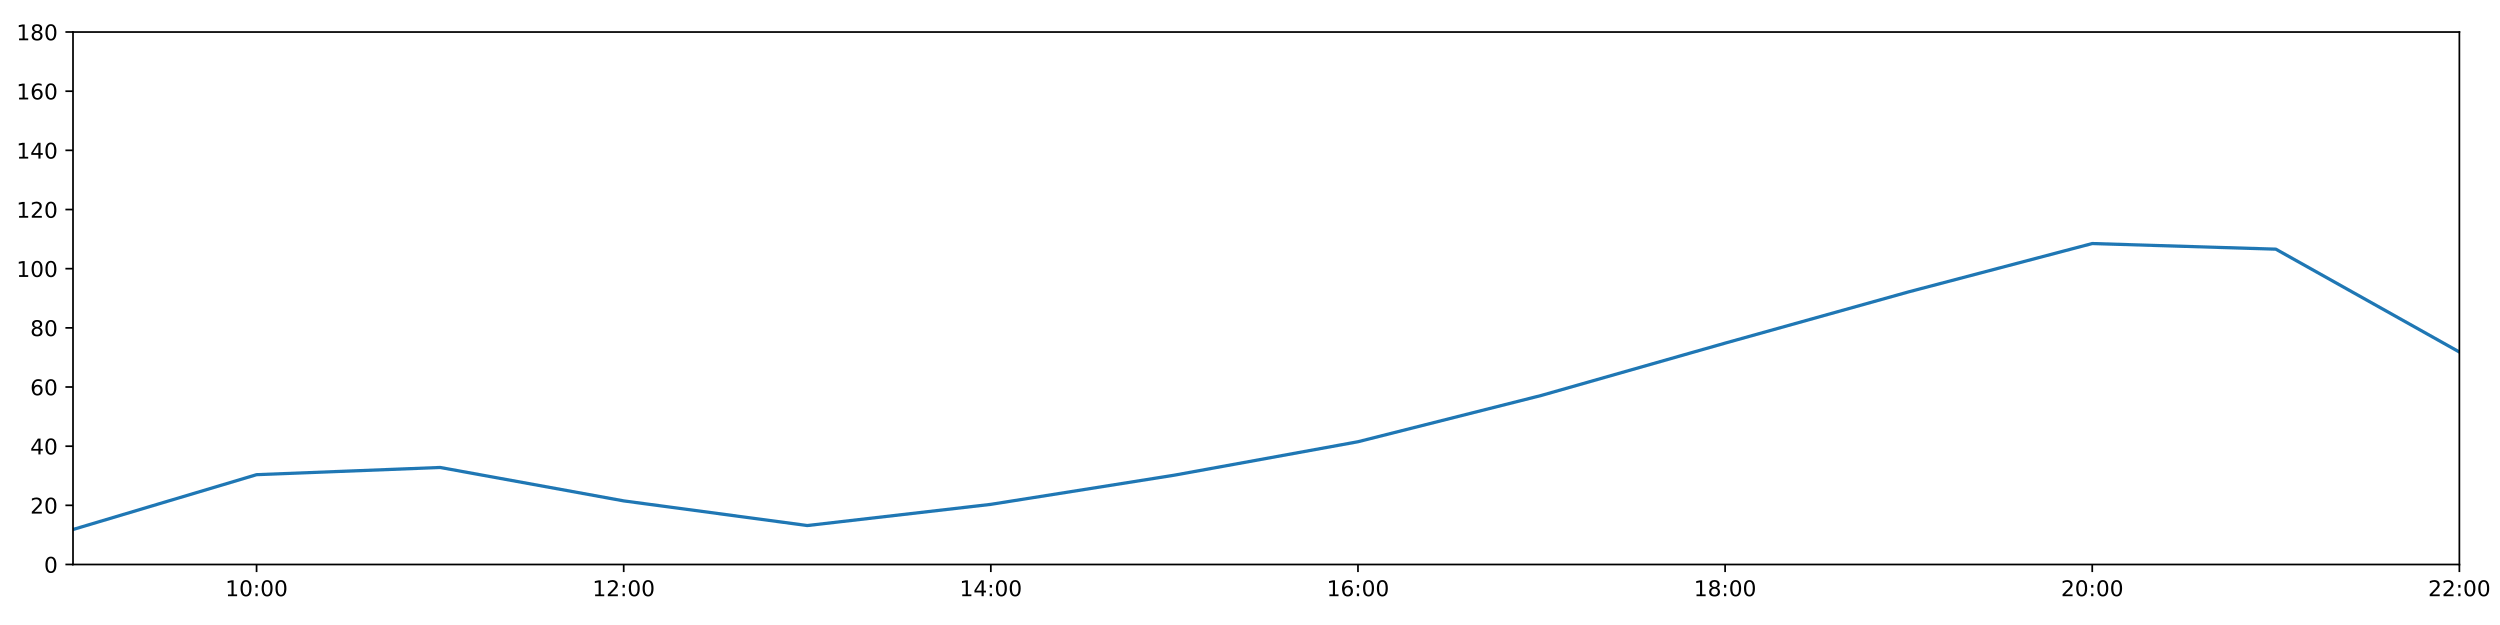
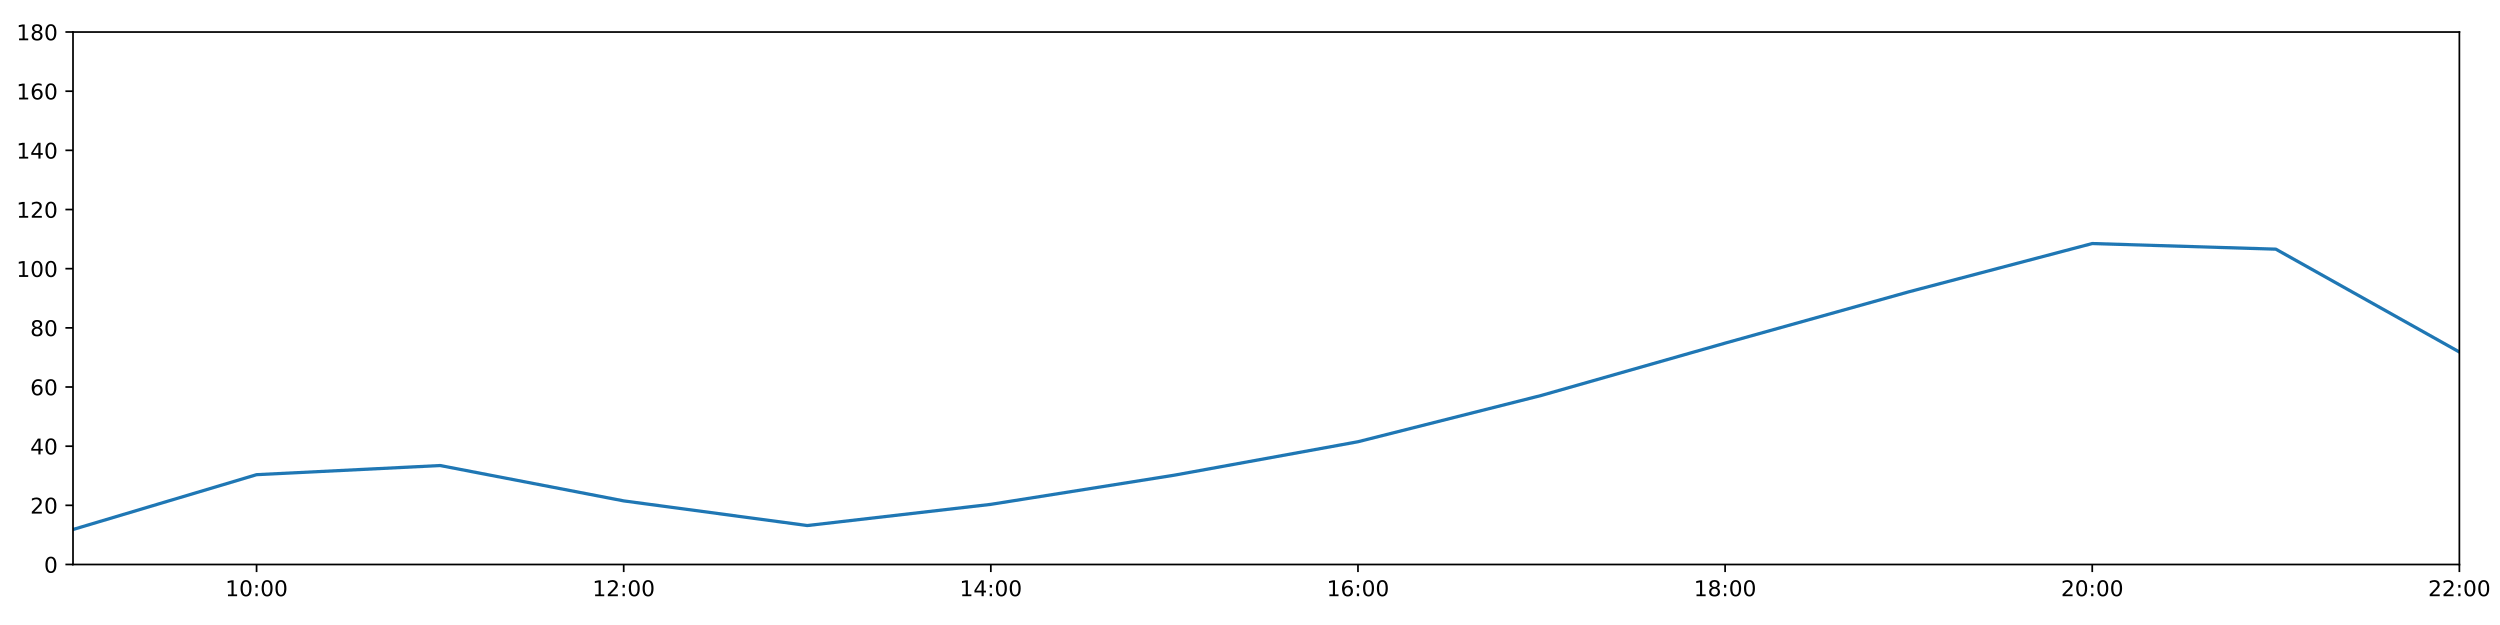
<svg xmlns="http://www.w3.org/2000/svg" xmlns:xlink="http://www.w3.org/1999/xlink" height="288pt" version="1.1" viewBox="0 0 1152 288" width="1152pt">
  <defs>
    <style type="text/css">
*{stroke-linecap:butt;stroke-linejoin:round;}
  </style>
  </defs>
  <g id="figure_1">
    <g id="patch_1">
      <path d="M 0 288  L 1152 288  L 1152 0  L 0 0  z " style="fill:#ffffff;" />
    </g>
    <g id="axes_1">
      <g id="patch_2">
        <path d="M 33.64 260.12  L 1133.28 260.12  L 1133.28 14.76  L 33.64 14.76  z " style="fill:#ffffff;" />
      </g>
      <g id="matplotlib.axis_1">
        <g id="xtick_1">
          <g id="line2d_1">
            <defs>
-               <path d="M 0 0  L 0 3.5  " id="m9f16836e4f" style="stroke:#000000;stroke-width:0.8;" />
-             </defs>
-             <g>
-               <use style="stroke:#000000;stroke-width:0.8;" x="118.228" xlink:href="#m9f16836e4f" y="260.12" />
+               <path d="M 0 0  L 0 3.5  " id="m4cc8183b78" style="stroke:#000000;stroke-width:0.8;" />
+             </defs>
+             <g>
+               <use style="stroke:#000000;stroke-width:0.8;" x="118.228" xlink:href="#m4cc8183b78" y="260.12" />
            </g>
          </g>
          <g id="text_1">
            <defs>
              <path d="M 12.406 8.297  L 28.516 8.297  L 28.516 63.922  L 10.984 60.406  L 10.984 69.391  L 28.422 72.906  L 38.281 72.906  L 38.281 8.297  L 54.391 8.297  L 54.391 0  L 12.406 0  z " id="DejaVuSans-49" />
              <path d="M 31.781 66.406  Q 24.172 66.406 20.328 58.906  Q 16.5 51.422 16.5 36.375  Q 16.5 21.391 20.328 13.891  Q 24.172 6.391 31.781 6.391  Q 39.453 6.391 43.281 13.891  Q 47.125 21.391 47.125 36.375  Q 47.125 51.422 43.281 58.906  Q 39.453 66.406 31.781 66.406  z M 31.781 74.219  Q 44.047 74.219 50.516 64.516  Q 56.984 54.828 56.984 36.375  Q 56.984 17.969 50.516 8.266  Q 44.047 -1.422 31.781 -1.422  Q 19.531 -1.422 13.062 8.266  Q 6.594 17.969 6.594 36.375  Q 6.594 54.828 13.062 64.516  Q 19.531 74.219 31.781 74.219  z " id="DejaVuSans-48" />
              <path d="M 11.719 12.406  L 22.016 12.406  L 22.016 0  L 11.719 0  z M 11.719 51.703  L 22.016 51.703  L 22.016 39.312  L 11.719 39.312  z " id="DejaVuSans-58" />
            </defs>
            <g transform="translate(103.8183 274.7184)scale(0.1 -0.1)">
              <use xlink:href="#DejaVuSans-49" />
              <use x="63.623" xlink:href="#DejaVuSans-48" />
              <use x="127.246" xlink:href="#DejaVuSans-58" />
              <use x="160.938" xlink:href="#DejaVuSans-48" />
              <use x="224.561" xlink:href="#DejaVuSans-48" />
            </g>
          </g>
        </g>
        <g id="xtick_2">
          <g id="line2d_2">
            <g>
-               <use style="stroke:#000000;stroke-width:0.8;" x="287.403" xlink:href="#m9f16836e4f" y="260.12" />
+               <use style="stroke:#000000;stroke-width:0.8;" x="287.403" xlink:href="#m4cc8183b78" y="260.12" />
            </g>
          </g>
          <g id="text_2">
            <defs>
              <path d="M 19.188 8.297  L 53.609 8.297  L 53.609 0  L 7.328 0  L 7.328 8.297  Q 12.938 14.109 22.625 23.891  Q 32.328 33.688 34.812 36.531  Q 39.547 41.844 41.422 45.531  Q 43.312 49.219 43.312 52.781  Q 43.312 58.594 39.234 62.25  Q 35.156 65.922 28.609 65.922  Q 23.969 65.922 18.812 64.312  Q 13.672 62.703 7.812 59.422  L 7.812 69.391  Q 13.766 71.781 18.938 73  Q 24.125 74.219 28.422 74.219  Q 39.75 74.219 46.484 68.547  Q 53.219 62.891 53.219 53.422  Q 53.219 48.922 51.531 44.891  Q 49.859 40.875 45.406 35.406  Q 44.188 33.984 37.641 27.219  Q 31.109 20.453 19.188 8.297  z " id="DejaVuSans-50" />
            </defs>
            <g transform="translate(272.9937 274.7184)scale(0.1 -0.1)">
              <use xlink:href="#DejaVuSans-49" />
              <use x="63.623" xlink:href="#DejaVuSans-50" />
              <use x="127.246" xlink:href="#DejaVuSans-58" />
              <use x="160.938" xlink:href="#DejaVuSans-48" />
              <use x="224.561" xlink:href="#DejaVuSans-48" />
            </g>
          </g>
        </g>
        <g id="xtick_3">
          <g id="line2d_3">
            <g>
-               <use style="stroke:#000000;stroke-width:0.8;" x="456.578" xlink:href="#m9f16836e4f" y="260.12" />
+               <use style="stroke:#000000;stroke-width:0.8;" x="456.578" xlink:href="#m4cc8183b78" y="260.12" />
            </g>
          </g>
          <g id="text_3">
            <defs>
              <path d="M 37.797 64.312  L 12.891 25.391  L 37.797 25.391  z M 35.203 72.906  L 47.609 72.906  L 47.609 25.391  L 58.016 25.391  L 58.016 17.188  L 47.609 17.188  L 47.609 0  L 37.797 0  L 37.797 17.188  L 4.891 17.188  L 4.891 26.703  z " id="DejaVuSans-52" />
            </defs>
            <g transform="translate(442.1691 274.7184)scale(0.1 -0.1)">
              <use xlink:href="#DejaVuSans-49" />
              <use x="63.623" xlink:href="#DejaVuSans-52" />
              <use x="127.246" xlink:href="#DejaVuSans-58" />
              <use x="160.938" xlink:href="#DejaVuSans-48" />
              <use x="224.561" xlink:href="#DejaVuSans-48" />
            </g>
          </g>
        </g>
        <g id="xtick_4">
          <g id="line2d_4">
            <g>
-               <use style="stroke:#000000;stroke-width:0.8;" x="625.754" xlink:href="#m9f16836e4f" y="260.12" />
+               <use style="stroke:#000000;stroke-width:0.8;" x="625.754" xlink:href="#m4cc8183b78" y="260.12" />
            </g>
          </g>
          <g id="text_4">
            <defs>
              <path d="M 33.016 40.375  Q 26.375 40.375 22.484 35.828  Q 18.609 31.297 18.609 23.391  Q 18.609 15.531 22.484 10.953  Q 26.375 6.391 33.016 6.391  Q 39.656 6.391 43.531 10.953  Q 47.406 15.531 47.406 23.391  Q 47.406 31.297 43.531 35.828  Q 39.656 40.375 33.016 40.375  z M 52.594 71.297  L 52.594 62.312  Q 48.875 64.062 45.094 64.984  Q 41.312 65.922 37.594 65.922  Q 27.828 65.922 22.672 59.328  Q 17.531 52.734 16.797 39.406  Q 19.672 43.656 24.016 45.922  Q 28.375 48.188 33.594 48.188  Q 44.578 48.188 50.953 41.516  Q 57.328 34.859 57.328 23.391  Q 57.328 12.156 50.688 5.359  Q 44.047 -1.422 33.016 -1.422  Q 20.359 -1.422 13.672 8.266  Q 6.984 17.969 6.984 36.375  Q 6.984 53.656 15.188 63.938  Q 23.391 74.219 37.203 74.219  Q 40.922 74.219 44.703 73.484  Q 48.484 72.75 52.594 71.297  z " id="DejaVuSans-54" />
            </defs>
            <g transform="translate(611.3445 274.7184)scale(0.1 -0.1)">
              <use xlink:href="#DejaVuSans-49" />
              <use x="63.623" xlink:href="#DejaVuSans-54" />
              <use x="127.246" xlink:href="#DejaVuSans-58" />
              <use x="160.938" xlink:href="#DejaVuSans-48" />
              <use x="224.561" xlink:href="#DejaVuSans-48" />
            </g>
          </g>
        </g>
        <g id="xtick_5">
          <g id="line2d_5">
            <g>
-               <use style="stroke:#000000;stroke-width:0.8;" x="794.929" xlink:href="#m9f16836e4f" y="260.12" />
+               <use style="stroke:#000000;stroke-width:0.8;" x="794.929" xlink:href="#m4cc8183b78" y="260.12" />
            </g>
          </g>
          <g id="text_5">
            <defs>
              <path d="M 31.781 34.625  Q 24.75 34.625 20.719 30.859  Q 16.703 27.094 16.703 20.516  Q 16.703 13.922 20.719 10.156  Q 24.75 6.391 31.781 6.391  Q 38.812 6.391 42.859 10.172  Q 46.922 13.969 46.922 20.516  Q 46.922 27.094 42.891 30.859  Q 38.875 34.625 31.781 34.625  z M 21.922 38.812  Q 15.578 40.375 12.031 44.719  Q 8.5 49.078 8.5 55.328  Q 8.5 64.062 14.719 69.141  Q 20.953 74.219 31.781 74.219  Q 42.672 74.219 48.875 69.141  Q 55.078 64.062 55.078 55.328  Q 55.078 49.078 51.531 44.719  Q 48 40.375 41.703 38.812  Q 48.828 37.156 52.797 32.312  Q 56.781 27.484 56.781 20.516  Q 56.781 9.906 50.312 4.234  Q 43.844 -1.422 31.781 -1.422  Q 19.734 -1.422 13.25 4.234  Q 6.781 9.906 6.781 20.516  Q 6.781 27.484 10.781 32.312  Q 14.797 37.156 21.922 38.812  z M 18.312 54.391  Q 18.312 48.734 21.844 45.562  Q 25.391 42.391 31.781 42.391  Q 38.141 42.391 41.719 45.562  Q 45.312 48.734 45.312 54.391  Q 45.312 60.062 41.719 63.234  Q 38.141 66.406 31.781 66.406  Q 25.391 66.406 21.844 63.234  Q 18.312 60.062 18.312 54.391  z " id="DejaVuSans-56" />
            </defs>
            <g transform="translate(780.5199 274.7184)scale(0.1 -0.1)">
              <use xlink:href="#DejaVuSans-49" />
              <use x="63.623" xlink:href="#DejaVuSans-56" />
              <use x="127.246" xlink:href="#DejaVuSans-58" />
              <use x="160.938" xlink:href="#DejaVuSans-48" />
              <use x="224.561" xlink:href="#DejaVuSans-48" />
            </g>
          </g>
        </g>
        <g id="xtick_6">
          <g id="line2d_6">
            <g>
-               <use style="stroke:#000000;stroke-width:0.8;" x="964.105" xlink:href="#m9f16836e4f" y="260.12" />
+               <use style="stroke:#000000;stroke-width:0.8;" x="964.105" xlink:href="#m4cc8183b78" y="260.12" />
            </g>
          </g>
          <g id="text_6">
            <g transform="translate(949.6952 274.7184)scale(0.1 -0.1)">
              <use xlink:href="#DejaVuSans-50" />
              <use x="63.623" xlink:href="#DejaVuSans-48" />
              <use x="127.246" xlink:href="#DejaVuSans-58" />
              <use x="160.938" xlink:href="#DejaVuSans-48" />
              <use x="224.561" xlink:href="#DejaVuSans-48" />
            </g>
          </g>
        </g>
        <g id="xtick_7">
          <g id="line2d_7">
            <g>
-               <use style="stroke:#000000;stroke-width:0.8;" x="1133.28" xlink:href="#m9f16836e4f" y="260.12" />
+               <use style="stroke:#000000;stroke-width:0.8;" x="1133.28" xlink:href="#m4cc8183b78" y="260.12" />
            </g>
          </g>
          <g id="text_7">
            <g transform="translate(1118.871 274.7184)scale(0.1 -0.1)">
              <use xlink:href="#DejaVuSans-50" />
              <use x="63.623" xlink:href="#DejaVuSans-50" />
              <use x="127.246" xlink:href="#DejaVuSans-58" />
              <use x="160.938" xlink:href="#DejaVuSans-48" />
              <use x="224.561" xlink:href="#DejaVuSans-48" />
            </g>
          </g>
        </g>
      </g>
      <g id="matplotlib.axis_2">
        <g id="ytick_1">
          <g id="line2d_8">
            <defs>
-               <path d="M 0 0  L -3.5 0  " id="m96b52ecee5" style="stroke:#000000;stroke-width:0.8;" />
-             </defs>
-             <g>
-               <use style="stroke:#000000;stroke-width:0.8;" x="33.64" xlink:href="#m96b52ecee5" y="260.12" />
+               <path d="M 0 0  L -3.5 0  " id="mbde75539a9" style="stroke:#000000;stroke-width:0.8;" />
+             </defs>
+             <g>
+               <use style="stroke:#000000;stroke-width:0.8;" x="33.64" xlink:href="#mbde75539a9" y="260.12" />
            </g>
          </g>
          <g id="text_8">
            <g transform="translate(20.2775 263.9192)scale(0.1 -0.1)">
              <use xlink:href="#DejaVuSans-48" />
            </g>
          </g>
        </g>
        <g id="ytick_2">
          <g id="line2d_9">
            <g>
-               <use style="stroke:#000000;stroke-width:0.8;" x="33.64" xlink:href="#m96b52ecee5" y="232.858" />
+               <use style="stroke:#000000;stroke-width:0.8;" x="33.64" xlink:href="#mbde75539a9" y="232.858" />
            </g>
          </g>
          <g id="text_9">
            <g transform="translate(13.915 236.657)scale(0.1 -0.1)">
              <use xlink:href="#DejaVuSans-50" />
              <use x="63.623" xlink:href="#DejaVuSans-48" />
            </g>
          </g>
        </g>
        <g id="ytick_3">
          <g id="line2d_10">
            <g>
-               <use style="stroke:#000000;stroke-width:0.8;" x="33.64" xlink:href="#m96b52ecee5" y="205.596" />
+               <use style="stroke:#000000;stroke-width:0.8;" x="33.64" xlink:href="#mbde75539a9" y="205.596" />
            </g>
          </g>
          <g id="text_10">
            <g transform="translate(13.915 209.3948)scale(0.1 -0.1)">
              <use xlink:href="#DejaVuSans-52" />
              <use x="63.623" xlink:href="#DejaVuSans-48" />
            </g>
          </g>
        </g>
        <g id="ytick_4">
          <g id="line2d_11">
            <g>
-               <use style="stroke:#000000;stroke-width:0.8;" x="33.64" xlink:href="#m96b52ecee5" y="178.333" />
+               <use style="stroke:#000000;stroke-width:0.8;" x="33.64" xlink:href="#mbde75539a9" y="178.333" />
            </g>
          </g>
          <g id="text_11">
            <g transform="translate(13.915 182.1326)scale(0.1 -0.1)">
              <use xlink:href="#DejaVuSans-54" />
              <use x="63.623" xlink:href="#DejaVuSans-48" />
            </g>
          </g>
        </g>
        <g id="ytick_5">
          <g id="line2d_12">
            <g>
-               <use style="stroke:#000000;stroke-width:0.8;" x="33.64" xlink:href="#m96b52ecee5" y="151.071" />
+               <use style="stroke:#000000;stroke-width:0.8;" x="33.64" xlink:href="#mbde75539a9" y="151.071" />
            </g>
          </g>
          <g id="text_12">
            <g transform="translate(13.915 154.8703)scale(0.1 -0.1)">
              <use xlink:href="#DejaVuSans-56" />
              <use x="63.623" xlink:href="#DejaVuSans-48" />
            </g>
          </g>
        </g>
        <g id="ytick_6">
          <g id="line2d_13">
            <g>
-               <use style="stroke:#000000;stroke-width:0.8;" x="33.64" xlink:href="#m96b52ecee5" y="123.809" />
+               <use style="stroke:#000000;stroke-width:0.8;" x="33.64" xlink:href="#mbde75539a9" y="123.809" />
            </g>
          </g>
          <g id="text_13">
            <g transform="translate(7.5525 127.6081)scale(0.1 -0.1)">
              <use xlink:href="#DejaVuSans-49" />
              <use x="63.623" xlink:href="#DejaVuSans-48" />
              <use x="127.246" xlink:href="#DejaVuSans-48" />
            </g>
          </g>
        </g>
        <g id="ytick_7">
          <g id="line2d_14">
            <g>
-               <use style="stroke:#000000;stroke-width:0.8;" x="33.64" xlink:href="#m96b52ecee5" y="96.547" />
+               <use style="stroke:#000000;stroke-width:0.8;" x="33.64" xlink:href="#mbde75539a9" y="96.547" />
            </g>
          </g>
          <g id="text_14">
            <g transform="translate(7.5525 100.3459)scale(0.1 -0.1)">
              <use xlink:href="#DejaVuSans-49" />
              <use x="63.623" xlink:href="#DejaVuSans-50" />
              <use x="127.246" xlink:href="#DejaVuSans-48" />
            </g>
          </g>
        </g>
        <g id="ytick_8">
          <g id="line2d_15">
            <g>
-               <use style="stroke:#000000;stroke-width:0.8;" x="33.64" xlink:href="#m96b52ecee5" y="69.284" />
+               <use style="stroke:#000000;stroke-width:0.8;" x="33.64" xlink:href="#mbde75539a9" y="69.284" />
            </g>
          </g>
          <g id="text_15">
            <g transform="translate(7.5525 73.08366)scale(0.1 -0.1)">
              <use xlink:href="#DejaVuSans-49" />
              <use x="63.623" xlink:href="#DejaVuSans-52" />
              <use x="127.246" xlink:href="#DejaVuSans-48" />
            </g>
          </g>
        </g>
        <g id="ytick_9">
          <g id="line2d_16">
            <g>
-               <use style="stroke:#000000;stroke-width:0.8;" x="33.64" xlink:href="#m96b52ecee5" y="42.022" />
+               <use style="stroke:#000000;stroke-width:0.8;" x="33.64" xlink:href="#mbde75539a9" y="42.022" />
            </g>
          </g>
          <g id="text_16">
            <g transform="translate(7.5525 45.82144)scale(0.1 -0.1)">
              <use xlink:href="#DejaVuSans-49" />
              <use x="63.623" xlink:href="#DejaVuSans-54" />
              <use x="127.246" xlink:href="#DejaVuSans-48" />
            </g>
          </g>
        </g>
        <g id="ytick_10">
          <g id="line2d_17">
            <g>
-               <use style="stroke:#000000;stroke-width:0.8;" x="33.64" xlink:href="#m96b52ecee5" y="14.76" />
+               <use style="stroke:#000000;stroke-width:0.8;" x="33.64" xlink:href="#mbde75539a9" y="14.76" />
            </g>
          </g>
          <g id="text_17">
            <g transform="translate(7.5525 18.55922)scale(0.1 -0.1)">
              <use xlink:href="#DejaVuSans-49" />
              <use x="63.623" xlink:href="#DejaVuSans-56" />
              <use x="127.246" xlink:href="#DejaVuSans-48" />
            </g>
          </g>
        </g>
      </g>
      <g id="line2d_18">
-         <path clip-path="url(#p846c4362b9)" d="M 33.64 243.99  L 118.228 218.731  L 202.815 215.41  L 287.403 230.813  L 371.991 242.172  L 456.578 232.403  L 541.166 218.954  L 625.754 203.551  L 710.342 182.195  L 794.929 158.114  L 879.517 134.487  L 964.105 112.222  L 1048.692 114.812  L 1133.28 162.203  " style="fill:none;stroke:#1f77b4;stroke-linecap:square;stroke-width:1.5;" />
+         <path clip-path="url(#pf718b88eb1)" d="M 33.64 243.99  L 118.228 218.731  L 202.815 214.518  L 287.403 230.813  L 371.991 242.172  L 456.578 232.403  L 541.166 218.954  L 625.754 203.551  L 710.342 182.195  L 794.929 158.114  L 879.517 134.487  L 964.105 112.222  L 1048.692 114.812  L 1133.28 162.203  " style="fill:none;stroke:#1f77b4;stroke-linecap:square;stroke-width:1.5;" />
      </g>
      <g id="patch_3">
        <path d="M 33.64 260.12  L 33.64 14.76  " style="fill:none;stroke:#000000;stroke-linecap:square;stroke-linejoin:miter;stroke-width:0.8;" />
      </g>
      <g id="patch_4">
        <path d="M 1133.28 260.12  L 1133.28 14.76  " style="fill:none;stroke:#000000;stroke-linecap:square;stroke-linejoin:miter;stroke-width:0.8;" />
      </g>
      <g id="patch_5">
        <path d="M 33.64 260.12  L 1133.28 260.12  " style="fill:none;stroke:#000000;stroke-linecap:square;stroke-linejoin:miter;stroke-width:0.8;" />
      </g>
      <g id="patch_6">
        <path d="M 33.64 14.76  L 1133.28 14.76  " style="fill:none;stroke:#000000;stroke-linecap:square;stroke-linejoin:miter;stroke-width:0.8;" />
      </g>
    </g>
  </g>
  <defs>
-     <clipPath id="p846c4362b9">
+     <clipPath id="pf718b88eb1">
      <rect height="245.36" width="1099.64" x="33.64" y="14.76" />
    </clipPath>
  </defs>
</svg>
